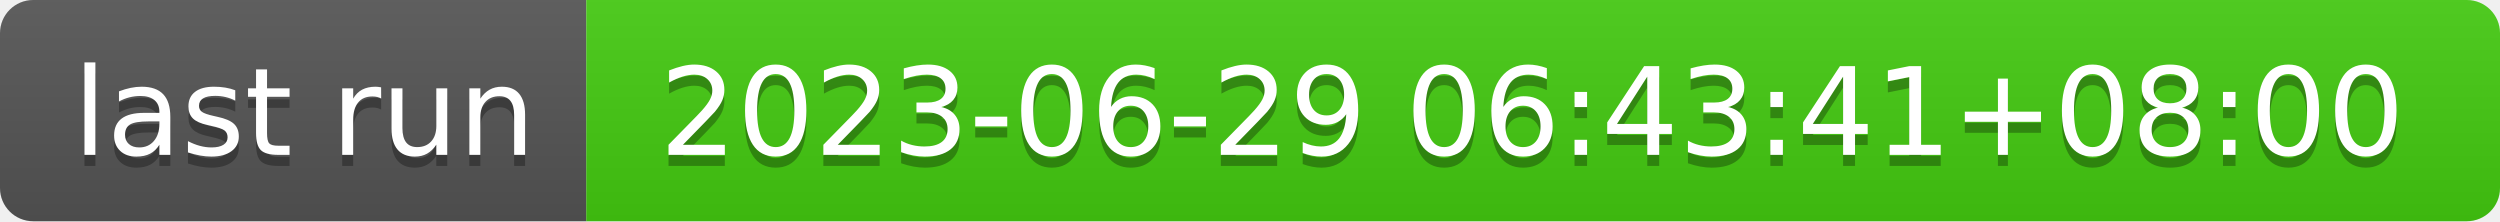
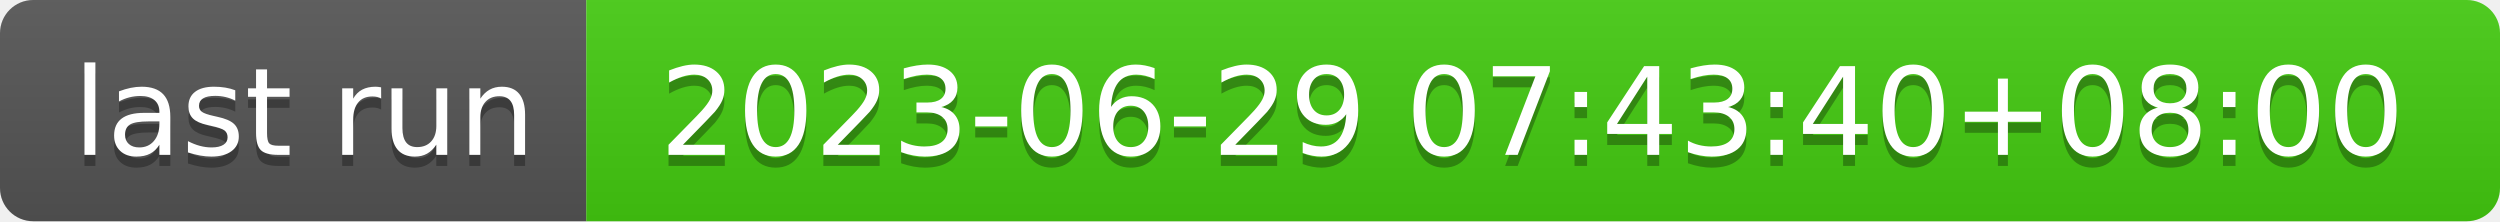
- <svg xmlns="http://www.w3.org/2000/svg" width="226" height="20" role="img" aria-label="last run: 2023-06-29 06:43:41+08:00">
+ <svg xmlns="http://www.w3.org/2000/svg" width="226" height="20" role="img" aria-label="last run: 2023-06-29 07:43:40+08:00">
  <linearGradient id="s" x2="0" y2="100%">
    <stop offset="0" stop-color="#bbb" stop-opacity=".1" />
    <stop offset="1" stop-opacity=".1" />
  </linearGradient>
  <clipPath id="r">
    <rect width="226" height="20" rx="3" fill="#fff" />
  </clipPath>
  <g clip-path="url(#r)">
    <rect width="53" height="20" fill="#555" />
    <rect x="53" width="173" height="20" fill="#4c1" />
    <rect width="226" height="20" fill="url(#s)" />
  </g>
  <g fill="#fff" text-anchor="middle" font-family="Verdana,Geneva,DejaVu Sans,sans-serif" text-rendering="geometricPrecision" font-size="110">
    <text aria-hidden="true" x="275" y="150" fill="#010101" fill-opacity=".3" transform="scale(.1)" textLength="430">last run</text>
    <text x="275" y="140" transform="scale(.1)" fill="#fff" textLength="430">last run</text>
-     <text aria-hidden="true" x="1385" y="150" fill="#010101" fill-opacity=".3" transform="scale(.1)" textLength="1630">2023-06-29 06:43:41+08:00</text>
-     <text x="1385" y="140" transform="scale(.1)" fill="#fff" textLength="1630">2023-06-29 06:43:41+08:00</text>
+     <text aria-hidden="true" x="1385" y="150" fill="#010101" fill-opacity=".3" transform="scale(.1)" textLength="1630">2023-06-29 07:43:40+08:00</text>
+     <text x="1385" y="140" transform="scale(.1)" fill="#fff" textLength="1630">2023-06-29 07:43:40+08:00</text>
  </g>
</svg>
